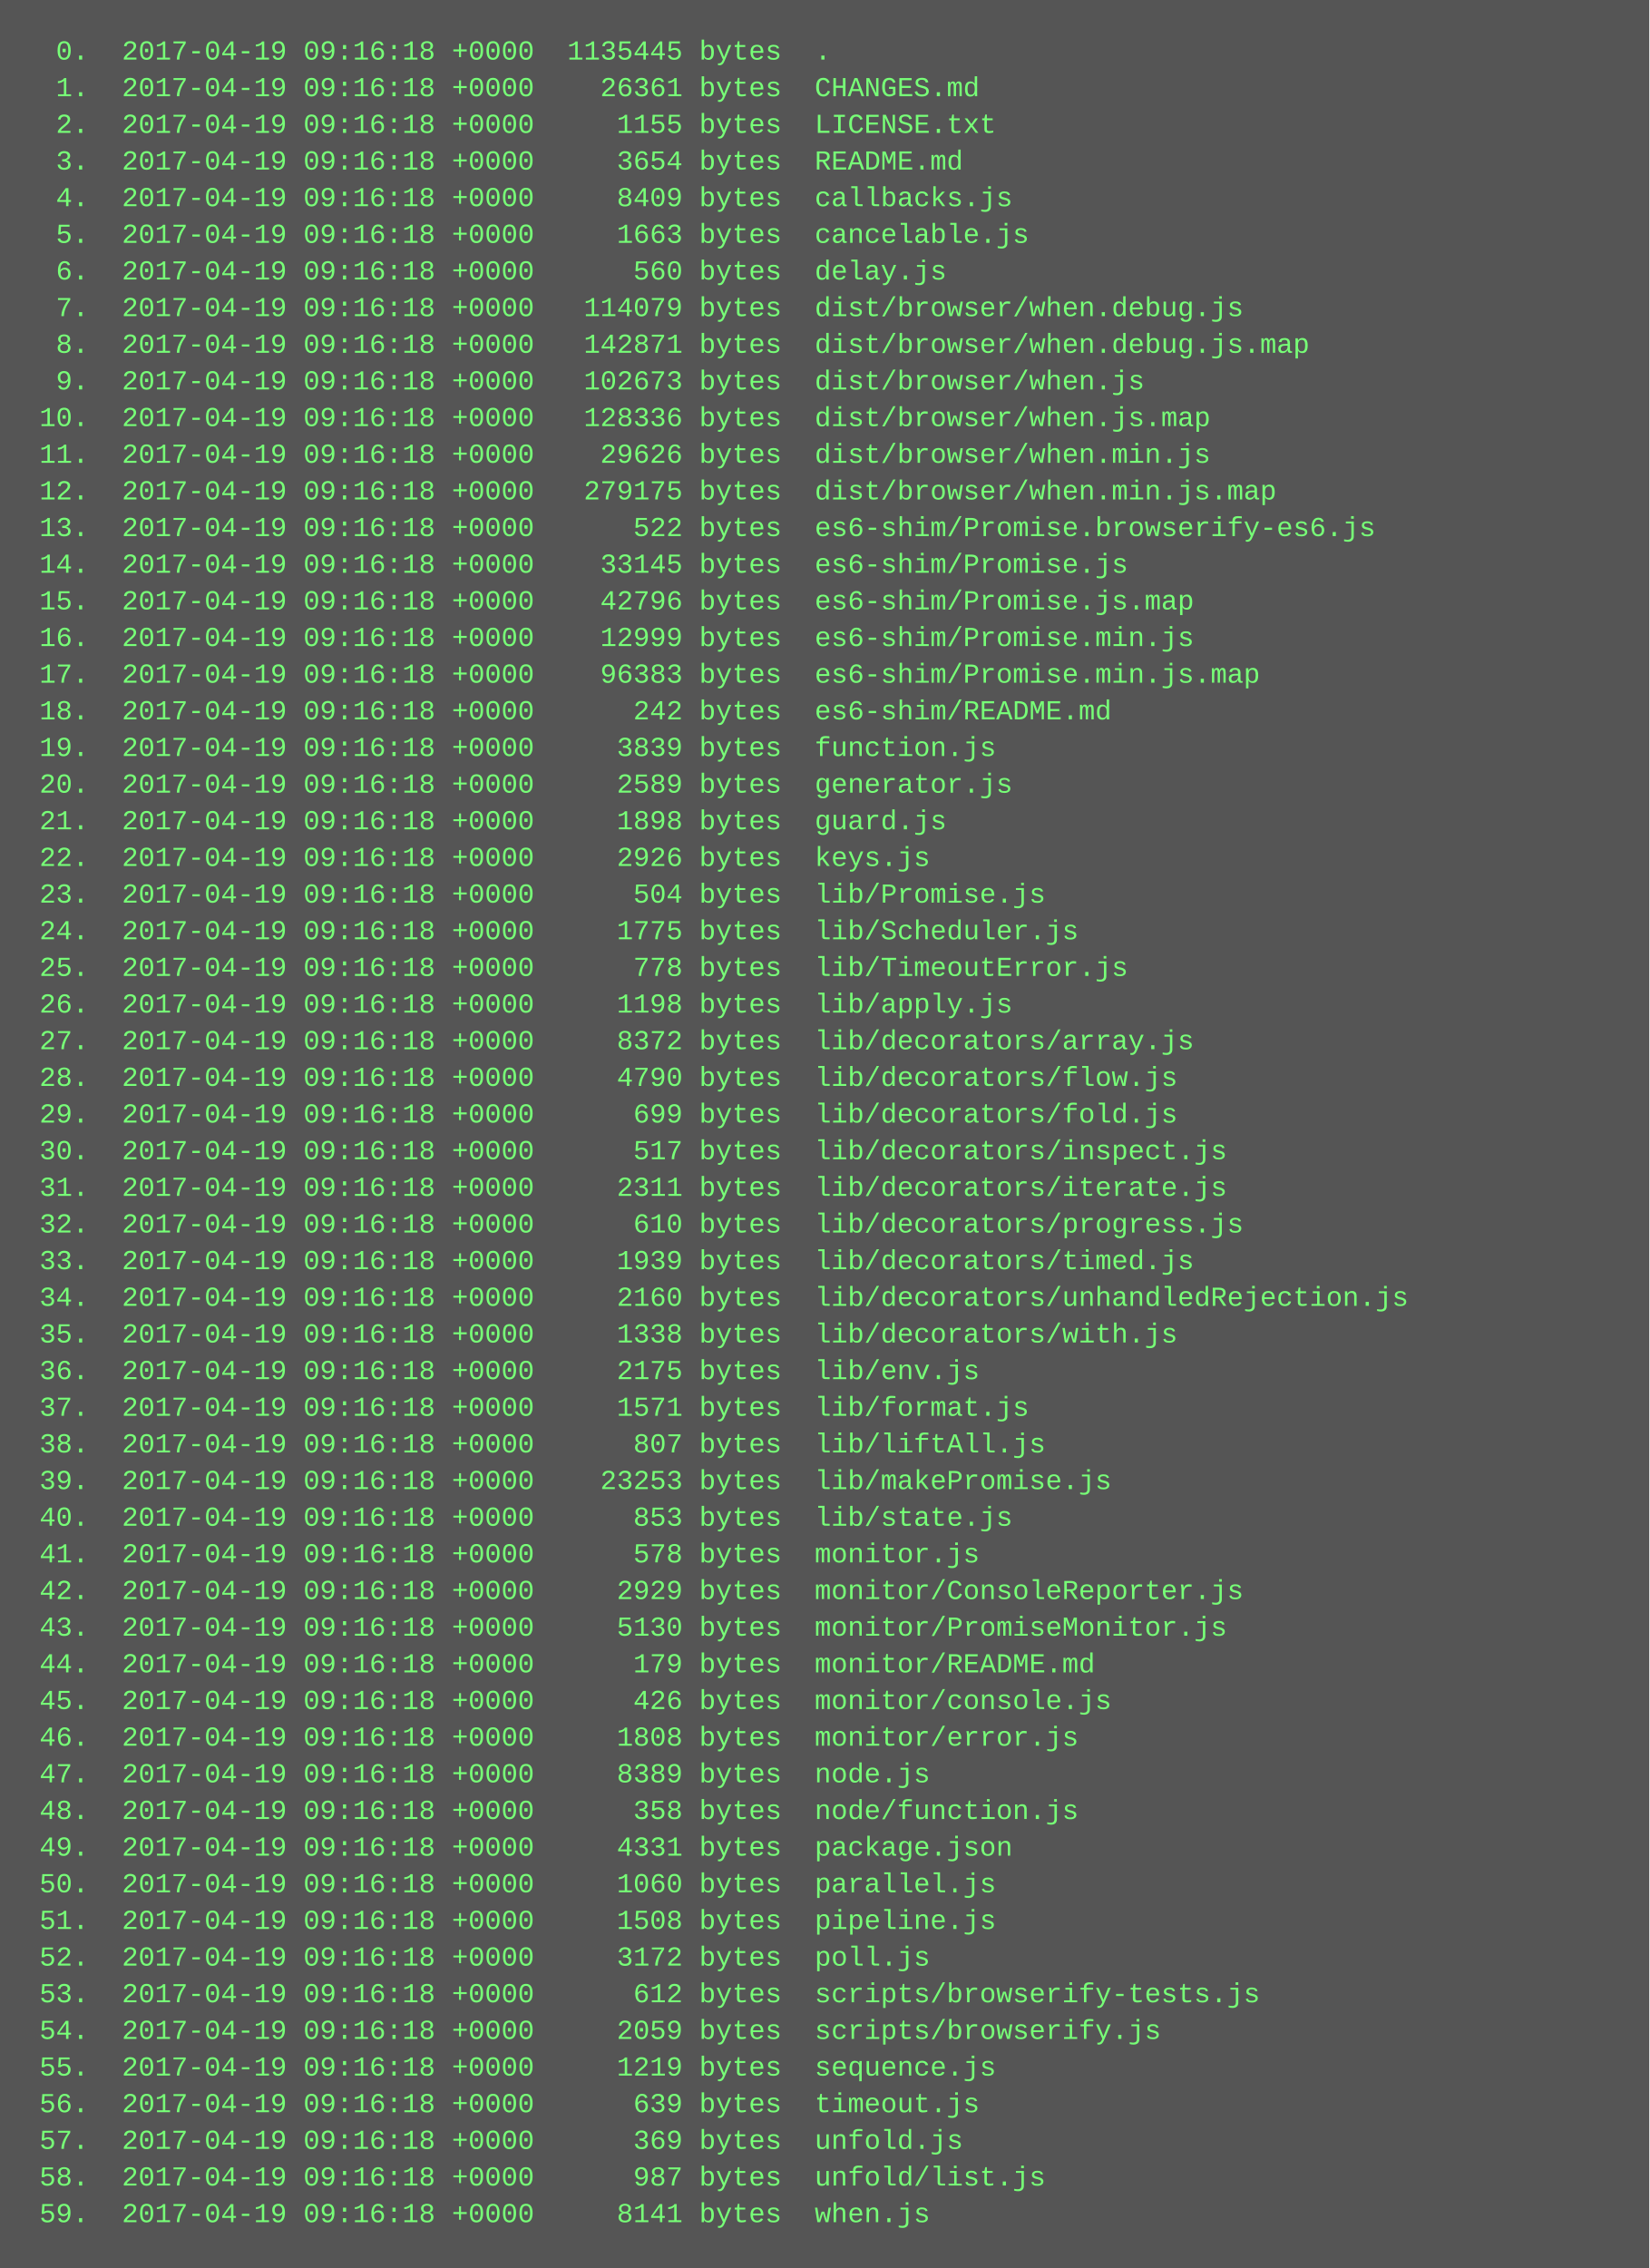
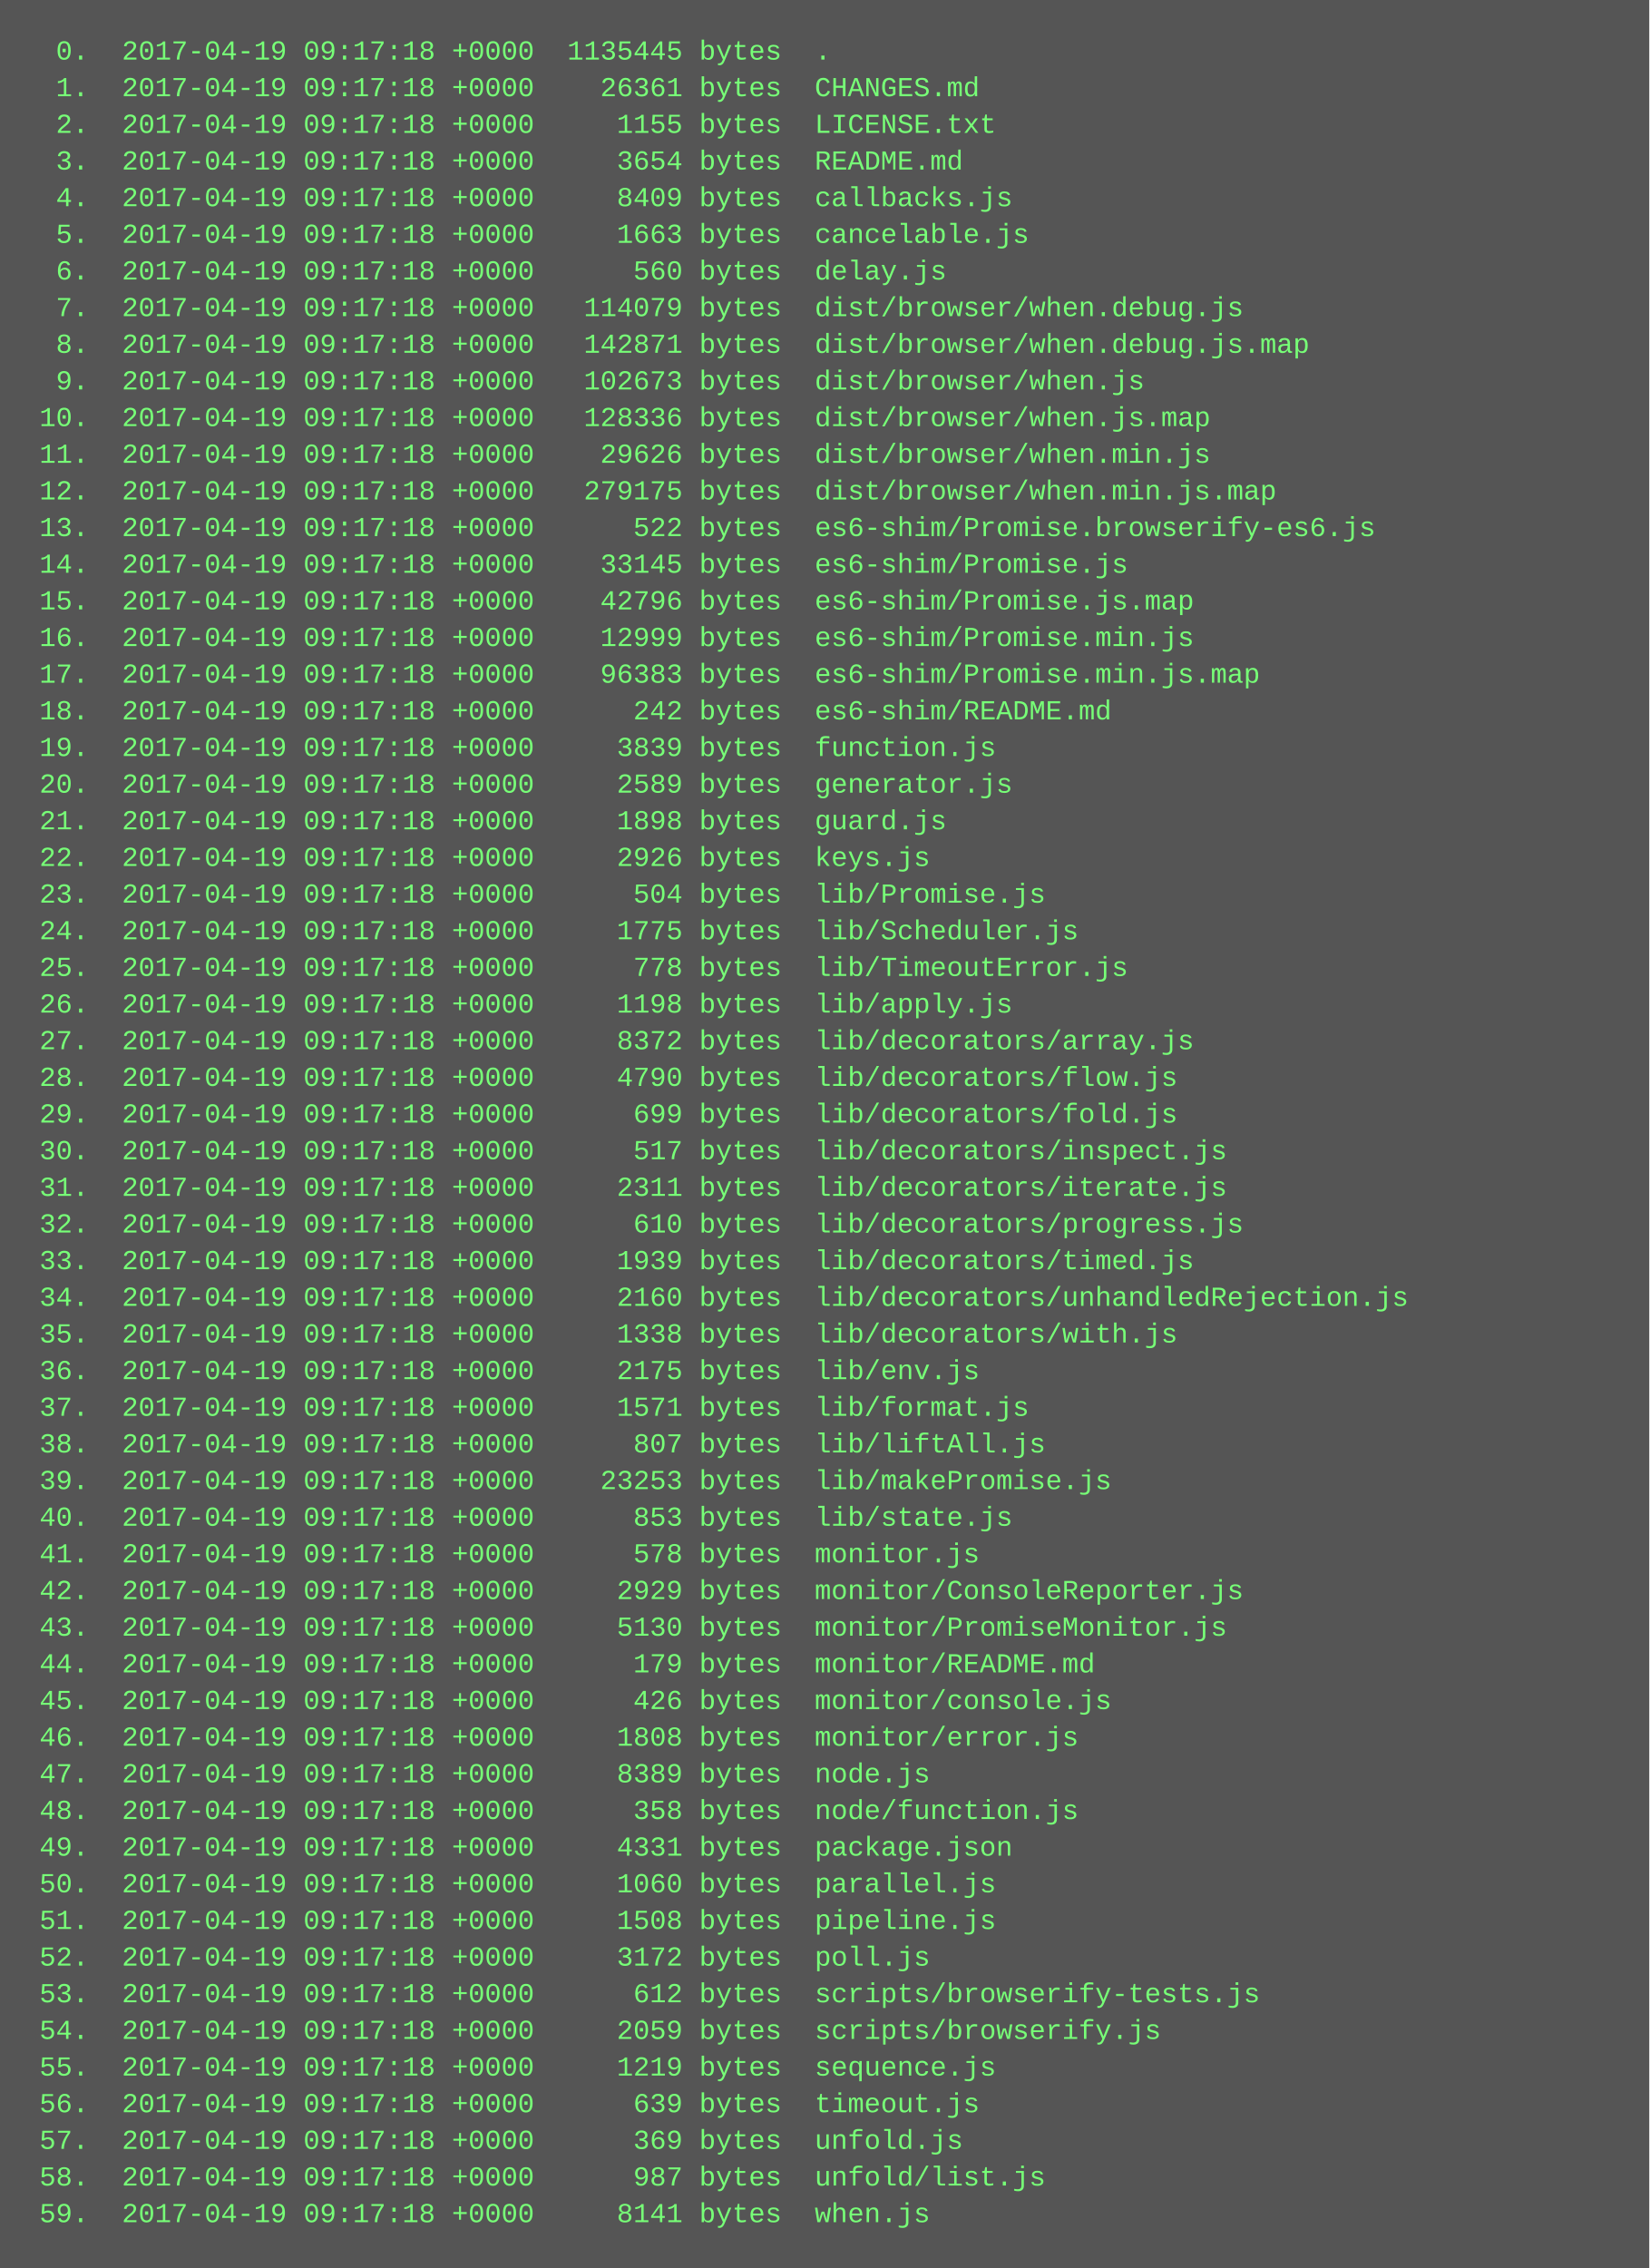
<svg xmlns="http://www.w3.org/2000/svg" height="990" width="720">
  <rect height="990" fill="#555" width="720" />
  <text fill="#7f7" font-family="Courier New" font-size="12" xml:space="preserve">
-     <tspan x="10" y="26">  0.  2017-04-19 09:16:18 +0000  1135445 bytes  .</tspan>
-     <tspan x="10" y="42">  1.  2017-04-19 09:16:18 +0000    26361 bytes  CHANGES.md</tspan>
-     <tspan x="10" y="58">  2.  2017-04-19 09:16:18 +0000     1155 bytes  LICENSE.txt</tspan>
-     <tspan x="10" y="74">  3.  2017-04-19 09:16:18 +0000     3654 bytes  README.md</tspan>
-     <tspan x="10" y="90">  4.  2017-04-19 09:16:18 +0000     8409 bytes  callbacks.js</tspan>
-     <tspan x="10" y="106">  5.  2017-04-19 09:16:18 +0000     1663 bytes  cancelable.js</tspan>
-     <tspan x="10" y="122">  6.  2017-04-19 09:16:18 +0000      560 bytes  delay.js</tspan>
-     <tspan x="10" y="138">  7.  2017-04-19 09:16:18 +0000   114079 bytes  dist/browser/when.debug.js</tspan>
-     <tspan x="10" y="154">  8.  2017-04-19 09:16:18 +0000   142871 bytes  dist/browser/when.debug.js.map</tspan>
-     <tspan x="10" y="170">  9.  2017-04-19 09:16:18 +0000   102673 bytes  dist/browser/when.js</tspan>
-     <tspan x="10" y="186"> 10.  2017-04-19 09:16:18 +0000   128336 bytes  dist/browser/when.js.map</tspan>
-     <tspan x="10" y="202"> 11.  2017-04-19 09:16:18 +0000    29626 bytes  dist/browser/when.min.js</tspan>
-     <tspan x="10" y="218"> 12.  2017-04-19 09:16:18 +0000   279175 bytes  dist/browser/when.min.js.map</tspan>
-     <tspan x="10" y="234"> 13.  2017-04-19 09:16:18 +0000      522 bytes  es6-shim/Promise.browserify-es6.js</tspan>
-     <tspan x="10" y="250"> 14.  2017-04-19 09:16:18 +0000    33145 bytes  es6-shim/Promise.js</tspan>
-     <tspan x="10" y="266"> 15.  2017-04-19 09:16:18 +0000    42796 bytes  es6-shim/Promise.js.map</tspan>
-     <tspan x="10" y="282"> 16.  2017-04-19 09:16:18 +0000    12999 bytes  es6-shim/Promise.min.js</tspan>
-     <tspan x="10" y="298"> 17.  2017-04-19 09:16:18 +0000    96383 bytes  es6-shim/Promise.min.js.map</tspan>
-     <tspan x="10" y="314"> 18.  2017-04-19 09:16:18 +0000      242 bytes  es6-shim/README.md</tspan>
-     <tspan x="10" y="330"> 19.  2017-04-19 09:16:18 +0000     3839 bytes  function.js</tspan>
-     <tspan x="10" y="346"> 20.  2017-04-19 09:16:18 +0000     2589 bytes  generator.js</tspan>
-     <tspan x="10" y="362"> 21.  2017-04-19 09:16:18 +0000     1898 bytes  guard.js</tspan>
-     <tspan x="10" y="378"> 22.  2017-04-19 09:16:18 +0000     2926 bytes  keys.js</tspan>
-     <tspan x="10" y="394"> 23.  2017-04-19 09:16:18 +0000      504 bytes  lib/Promise.js</tspan>
-     <tspan x="10" y="410"> 24.  2017-04-19 09:16:18 +0000     1775 bytes  lib/Scheduler.js</tspan>
-     <tspan x="10" y="426"> 25.  2017-04-19 09:16:18 +0000      778 bytes  lib/TimeoutError.js</tspan>
-     <tspan x="10" y="442"> 26.  2017-04-19 09:16:18 +0000     1198 bytes  lib/apply.js</tspan>
-     <tspan x="10" y="458"> 27.  2017-04-19 09:16:18 +0000     8372 bytes  lib/decorators/array.js</tspan>
-     <tspan x="10" y="474"> 28.  2017-04-19 09:16:18 +0000     4790 bytes  lib/decorators/flow.js</tspan>
-     <tspan x="10" y="490"> 29.  2017-04-19 09:16:18 +0000      699 bytes  lib/decorators/fold.js</tspan>
-     <tspan x="10" y="506"> 30.  2017-04-19 09:16:18 +0000      517 bytes  lib/decorators/inspect.js</tspan>
-     <tspan x="10" y="522"> 31.  2017-04-19 09:16:18 +0000     2311 bytes  lib/decorators/iterate.js</tspan>
-     <tspan x="10" y="538"> 32.  2017-04-19 09:16:18 +0000      610 bytes  lib/decorators/progress.js</tspan>
-     <tspan x="10" y="554"> 33.  2017-04-19 09:16:18 +0000     1939 bytes  lib/decorators/timed.js</tspan>
-     <tspan x="10" y="570"> 34.  2017-04-19 09:16:18 +0000     2160 bytes  lib/decorators/unhandledRejection.js</tspan>
-     <tspan x="10" y="586"> 35.  2017-04-19 09:16:18 +0000     1338 bytes  lib/decorators/with.js</tspan>
-     <tspan x="10" y="602"> 36.  2017-04-19 09:16:18 +0000     2175 bytes  lib/env.js</tspan>
-     <tspan x="10" y="618"> 37.  2017-04-19 09:16:18 +0000     1571 bytes  lib/format.js</tspan>
-     <tspan x="10" y="634"> 38.  2017-04-19 09:16:18 +0000      807 bytes  lib/liftAll.js</tspan>
-     <tspan x="10" y="650"> 39.  2017-04-19 09:16:18 +0000    23253 bytes  lib/makePromise.js</tspan>
-     <tspan x="10" y="666"> 40.  2017-04-19 09:16:18 +0000      853 bytes  lib/state.js</tspan>
-     <tspan x="10" y="682"> 41.  2017-04-19 09:16:18 +0000      578 bytes  monitor.js</tspan>
-     <tspan x="10" y="698"> 42.  2017-04-19 09:16:18 +0000     2929 bytes  monitor/ConsoleReporter.js</tspan>
-     <tspan x="10" y="714"> 43.  2017-04-19 09:16:18 +0000     5130 bytes  monitor/PromiseMonitor.js</tspan>
-     <tspan x="10" y="730"> 44.  2017-04-19 09:16:18 +0000      179 bytes  monitor/README.md</tspan>
-     <tspan x="10" y="746"> 45.  2017-04-19 09:16:18 +0000      426 bytes  monitor/console.js</tspan>
-     <tspan x="10" y="762"> 46.  2017-04-19 09:16:18 +0000     1808 bytes  monitor/error.js</tspan>
-     <tspan x="10" y="778"> 47.  2017-04-19 09:16:18 +0000     8389 bytes  node.js</tspan>
-     <tspan x="10" y="794"> 48.  2017-04-19 09:16:18 +0000      358 bytes  node/function.js</tspan>
-     <tspan x="10" y="810"> 49.  2017-04-19 09:16:18 +0000     4331 bytes  package.json</tspan>
-     <tspan x="10" y="826"> 50.  2017-04-19 09:16:18 +0000     1060 bytes  parallel.js</tspan>
-     <tspan x="10" y="842"> 51.  2017-04-19 09:16:18 +0000     1508 bytes  pipeline.js</tspan>
-     <tspan x="10" y="858"> 52.  2017-04-19 09:16:18 +0000     3172 bytes  poll.js</tspan>
-     <tspan x="10" y="874"> 53.  2017-04-19 09:16:18 +0000      612 bytes  scripts/browserify-tests.js</tspan>
-     <tspan x="10" y="890"> 54.  2017-04-19 09:16:18 +0000     2059 bytes  scripts/browserify.js</tspan>
-     <tspan x="10" y="906"> 55.  2017-04-19 09:16:18 +0000     1219 bytes  sequence.js</tspan>
-     <tspan x="10" y="922"> 56.  2017-04-19 09:16:18 +0000      639 bytes  timeout.js</tspan>
-     <tspan x="10" y="938"> 57.  2017-04-19 09:16:18 +0000      369 bytes  unfold.js</tspan>
-     <tspan x="10" y="954"> 58.  2017-04-19 09:16:18 +0000      987 bytes  unfold/list.js</tspan>
-     <tspan x="10" y="970"> 59.  2017-04-19 09:16:18 +0000     8141 bytes  when.js</tspan>
+     <tspan x="10" y="26">  0.  2017-04-19 09:17:18 +0000  1135445 bytes  .</tspan>
+     <tspan x="10" y="42">  1.  2017-04-19 09:17:18 +0000    26361 bytes  CHANGES.md</tspan>
+     <tspan x="10" y="58">  2.  2017-04-19 09:17:18 +0000     1155 bytes  LICENSE.txt</tspan>
+     <tspan x="10" y="74">  3.  2017-04-19 09:17:18 +0000     3654 bytes  README.md</tspan>
+     <tspan x="10" y="90">  4.  2017-04-19 09:17:18 +0000     8409 bytes  callbacks.js</tspan>
+     <tspan x="10" y="106">  5.  2017-04-19 09:17:18 +0000     1663 bytes  cancelable.js</tspan>
+     <tspan x="10" y="122">  6.  2017-04-19 09:17:18 +0000      560 bytes  delay.js</tspan>
+     <tspan x="10" y="138">  7.  2017-04-19 09:17:18 +0000   114079 bytes  dist/browser/when.debug.js</tspan>
+     <tspan x="10" y="154">  8.  2017-04-19 09:17:18 +0000   142871 bytes  dist/browser/when.debug.js.map</tspan>
+     <tspan x="10" y="170">  9.  2017-04-19 09:17:18 +0000   102673 bytes  dist/browser/when.js</tspan>
+     <tspan x="10" y="186"> 10.  2017-04-19 09:17:18 +0000   128336 bytes  dist/browser/when.js.map</tspan>
+     <tspan x="10" y="202"> 11.  2017-04-19 09:17:18 +0000    29626 bytes  dist/browser/when.min.js</tspan>
+     <tspan x="10" y="218"> 12.  2017-04-19 09:17:18 +0000   279175 bytes  dist/browser/when.min.js.map</tspan>
+     <tspan x="10" y="234"> 13.  2017-04-19 09:17:18 +0000      522 bytes  es6-shim/Promise.browserify-es6.js</tspan>
+     <tspan x="10" y="250"> 14.  2017-04-19 09:17:18 +0000    33145 bytes  es6-shim/Promise.js</tspan>
+     <tspan x="10" y="266"> 15.  2017-04-19 09:17:18 +0000    42796 bytes  es6-shim/Promise.js.map</tspan>
+     <tspan x="10" y="282"> 16.  2017-04-19 09:17:18 +0000    12999 bytes  es6-shim/Promise.min.js</tspan>
+     <tspan x="10" y="298"> 17.  2017-04-19 09:17:18 +0000    96383 bytes  es6-shim/Promise.min.js.map</tspan>
+     <tspan x="10" y="314"> 18.  2017-04-19 09:17:18 +0000      242 bytes  es6-shim/README.md</tspan>
+     <tspan x="10" y="330"> 19.  2017-04-19 09:17:18 +0000     3839 bytes  function.js</tspan>
+     <tspan x="10" y="346"> 20.  2017-04-19 09:17:18 +0000     2589 bytes  generator.js</tspan>
+     <tspan x="10" y="362"> 21.  2017-04-19 09:17:18 +0000     1898 bytes  guard.js</tspan>
+     <tspan x="10" y="378"> 22.  2017-04-19 09:17:18 +0000     2926 bytes  keys.js</tspan>
+     <tspan x="10" y="394"> 23.  2017-04-19 09:17:18 +0000      504 bytes  lib/Promise.js</tspan>
+     <tspan x="10" y="410"> 24.  2017-04-19 09:17:18 +0000     1775 bytes  lib/Scheduler.js</tspan>
+     <tspan x="10" y="426"> 25.  2017-04-19 09:17:18 +0000      778 bytes  lib/TimeoutError.js</tspan>
+     <tspan x="10" y="442"> 26.  2017-04-19 09:17:18 +0000     1198 bytes  lib/apply.js</tspan>
+     <tspan x="10" y="458"> 27.  2017-04-19 09:17:18 +0000     8372 bytes  lib/decorators/array.js</tspan>
+     <tspan x="10" y="474"> 28.  2017-04-19 09:17:18 +0000     4790 bytes  lib/decorators/flow.js</tspan>
+     <tspan x="10" y="490"> 29.  2017-04-19 09:17:18 +0000      699 bytes  lib/decorators/fold.js</tspan>
+     <tspan x="10" y="506"> 30.  2017-04-19 09:17:18 +0000      517 bytes  lib/decorators/inspect.js</tspan>
+     <tspan x="10" y="522"> 31.  2017-04-19 09:17:18 +0000     2311 bytes  lib/decorators/iterate.js</tspan>
+     <tspan x="10" y="538"> 32.  2017-04-19 09:17:18 +0000      610 bytes  lib/decorators/progress.js</tspan>
+     <tspan x="10" y="554"> 33.  2017-04-19 09:17:18 +0000     1939 bytes  lib/decorators/timed.js</tspan>
+     <tspan x="10" y="570"> 34.  2017-04-19 09:17:18 +0000     2160 bytes  lib/decorators/unhandledRejection.js</tspan>
+     <tspan x="10" y="586"> 35.  2017-04-19 09:17:18 +0000     1338 bytes  lib/decorators/with.js</tspan>
+     <tspan x="10" y="602"> 36.  2017-04-19 09:17:18 +0000     2175 bytes  lib/env.js</tspan>
+     <tspan x="10" y="618"> 37.  2017-04-19 09:17:18 +0000     1571 bytes  lib/format.js</tspan>
+     <tspan x="10" y="634"> 38.  2017-04-19 09:17:18 +0000      807 bytes  lib/liftAll.js</tspan>
+     <tspan x="10" y="650"> 39.  2017-04-19 09:17:18 +0000    23253 bytes  lib/makePromise.js</tspan>
+     <tspan x="10" y="666"> 40.  2017-04-19 09:17:18 +0000      853 bytes  lib/state.js</tspan>
+     <tspan x="10" y="682"> 41.  2017-04-19 09:17:18 +0000      578 bytes  monitor.js</tspan>
+     <tspan x="10" y="698"> 42.  2017-04-19 09:17:18 +0000     2929 bytes  monitor/ConsoleReporter.js</tspan>
+     <tspan x="10" y="714"> 43.  2017-04-19 09:17:18 +0000     5130 bytes  monitor/PromiseMonitor.js</tspan>
+     <tspan x="10" y="730"> 44.  2017-04-19 09:17:18 +0000      179 bytes  monitor/README.md</tspan>
+     <tspan x="10" y="746"> 45.  2017-04-19 09:17:18 +0000      426 bytes  monitor/console.js</tspan>
+     <tspan x="10" y="762"> 46.  2017-04-19 09:17:18 +0000     1808 bytes  monitor/error.js</tspan>
+     <tspan x="10" y="778"> 47.  2017-04-19 09:17:18 +0000     8389 bytes  node.js</tspan>
+     <tspan x="10" y="794"> 48.  2017-04-19 09:17:18 +0000      358 bytes  node/function.js</tspan>
+     <tspan x="10" y="810"> 49.  2017-04-19 09:17:18 +0000     4331 bytes  package.json</tspan>
+     <tspan x="10" y="826"> 50.  2017-04-19 09:17:18 +0000     1060 bytes  parallel.js</tspan>
+     <tspan x="10" y="842"> 51.  2017-04-19 09:17:18 +0000     1508 bytes  pipeline.js</tspan>
+     <tspan x="10" y="858"> 52.  2017-04-19 09:17:18 +0000     3172 bytes  poll.js</tspan>
+     <tspan x="10" y="874"> 53.  2017-04-19 09:17:18 +0000      612 bytes  scripts/browserify-tests.js</tspan>
+     <tspan x="10" y="890"> 54.  2017-04-19 09:17:18 +0000     2059 bytes  scripts/browserify.js</tspan>
+     <tspan x="10" y="906"> 55.  2017-04-19 09:17:18 +0000     1219 bytes  sequence.js</tspan>
+     <tspan x="10" y="922"> 56.  2017-04-19 09:17:18 +0000      639 bytes  timeout.js</tspan>
+     <tspan x="10" y="938"> 57.  2017-04-19 09:17:18 +0000      369 bytes  unfold.js</tspan>
+     <tspan x="10" y="954"> 58.  2017-04-19 09:17:18 +0000      987 bytes  unfold/list.js</tspan>
+     <tspan x="10" y="970"> 59.  2017-04-19 09:17:18 +0000     8141 bytes  when.js</tspan>
  </text>
</svg>
